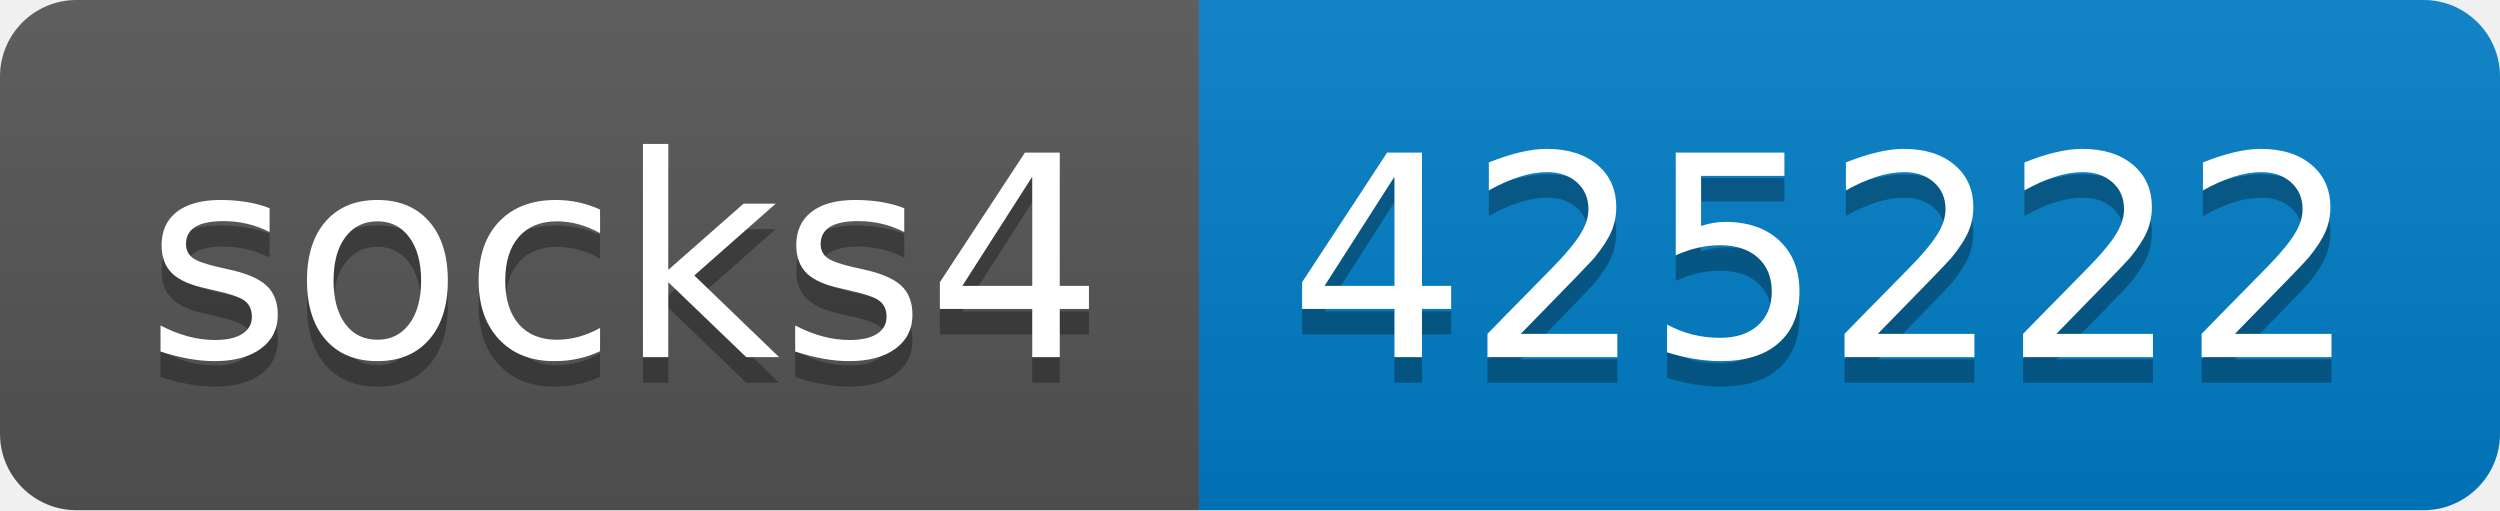
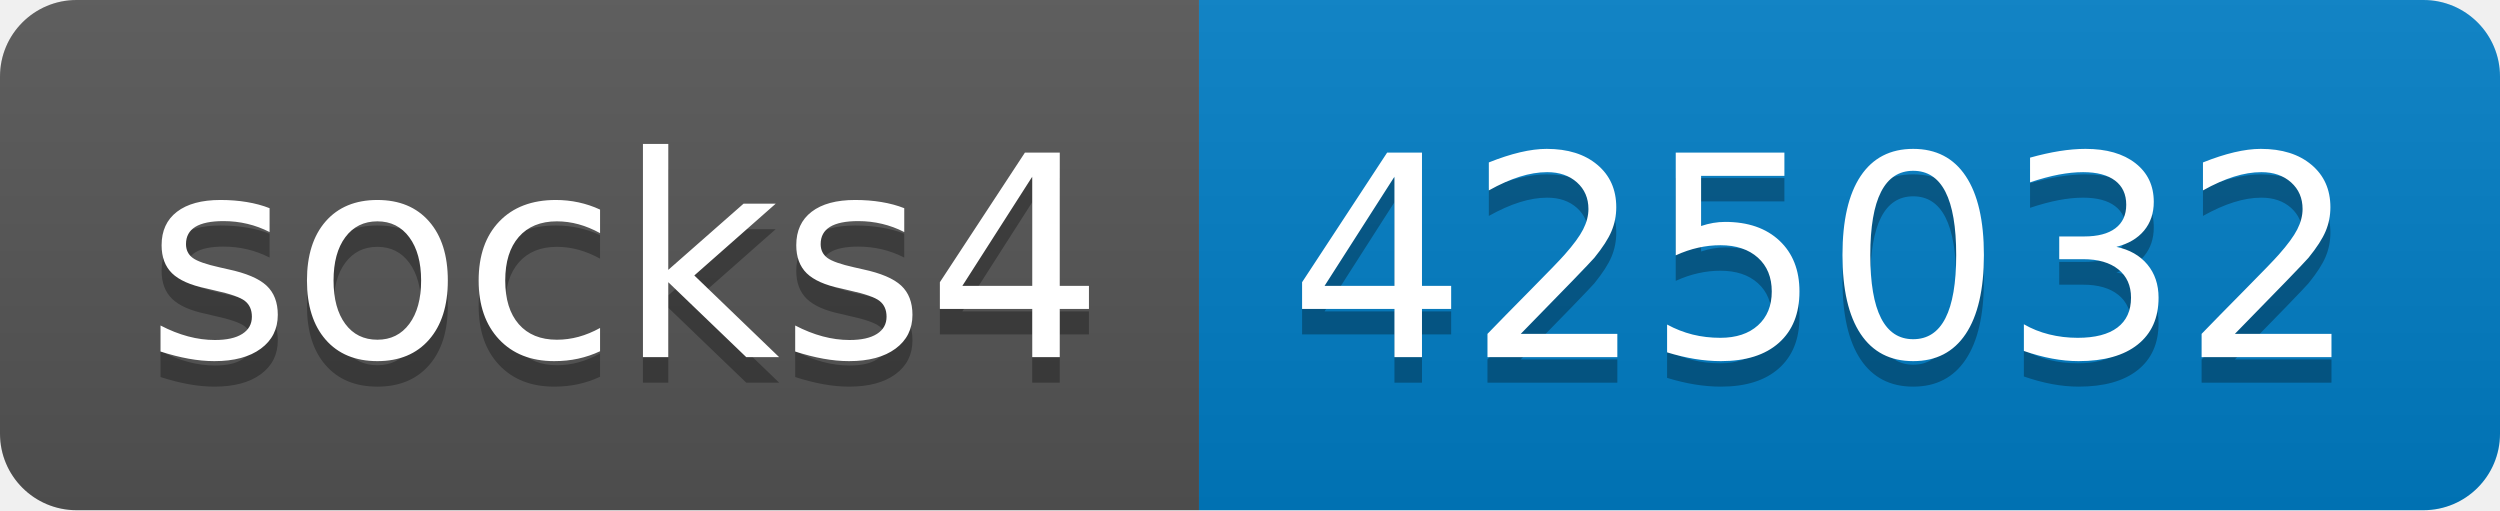
- <svg xmlns="http://www.w3.org/2000/svg" width="98" height="20" role="img" aria-label="socks4: 425222">
+ <svg xmlns="http://www.w3.org/2000/svg" width="98" height="20" role="img" aria-label="socks4: 425032">
  <linearGradient id="s" x2="0" y2="100%">
    <stop offset="0" stop-color="#bbb" stop-opacity=".1" />
    <stop offset="1" stop-opacity=".1" />
  </linearGradient>
  <clipPath id="r">
    <rect width="98" height="20" rx="3" fill="#fff" />
  </clipPath>
  <g clip-path="url(#r)">
    <rect width="47" height="20" fill="#555" />
    <rect x="47" width="51" height="20" fill="#007ec6" />
    <rect width="98" height="20" fill="url(#s)" />
  </g>
  <g fill="#fff" text-anchor="middle" font-family="Verdana,Geneva,DejaVu Sans,sans-serif" text-rendering="geometricPrecision" font-size="110">
    <text aria-hidden="true" x="245" y="150" fill="#010101" fill-opacity=".3" transform="scale(.1)" textLength="370">socks4</text>
    <text x="245" y="140" transform="scale(.1)" fill="#fff" textLength="370">socks4</text>
-     <text aria-hidden="true" x="715" y="150" fill="#010101" fill-opacity=".3" transform="scale(.1)" textLength="410">425222</text>
-     <text x="715" y="140" transform="scale(.1)" fill="#fff" textLength="410">425222</text>
+     <text aria-hidden="true" x="715" y="150" fill="#010101" fill-opacity=".3" transform="scale(.1)" textLength="410">425032</text>
+     <text x="715" y="140" transform="scale(.1)" fill="#fff" textLength="410">425032</text>
  </g>
</svg>
